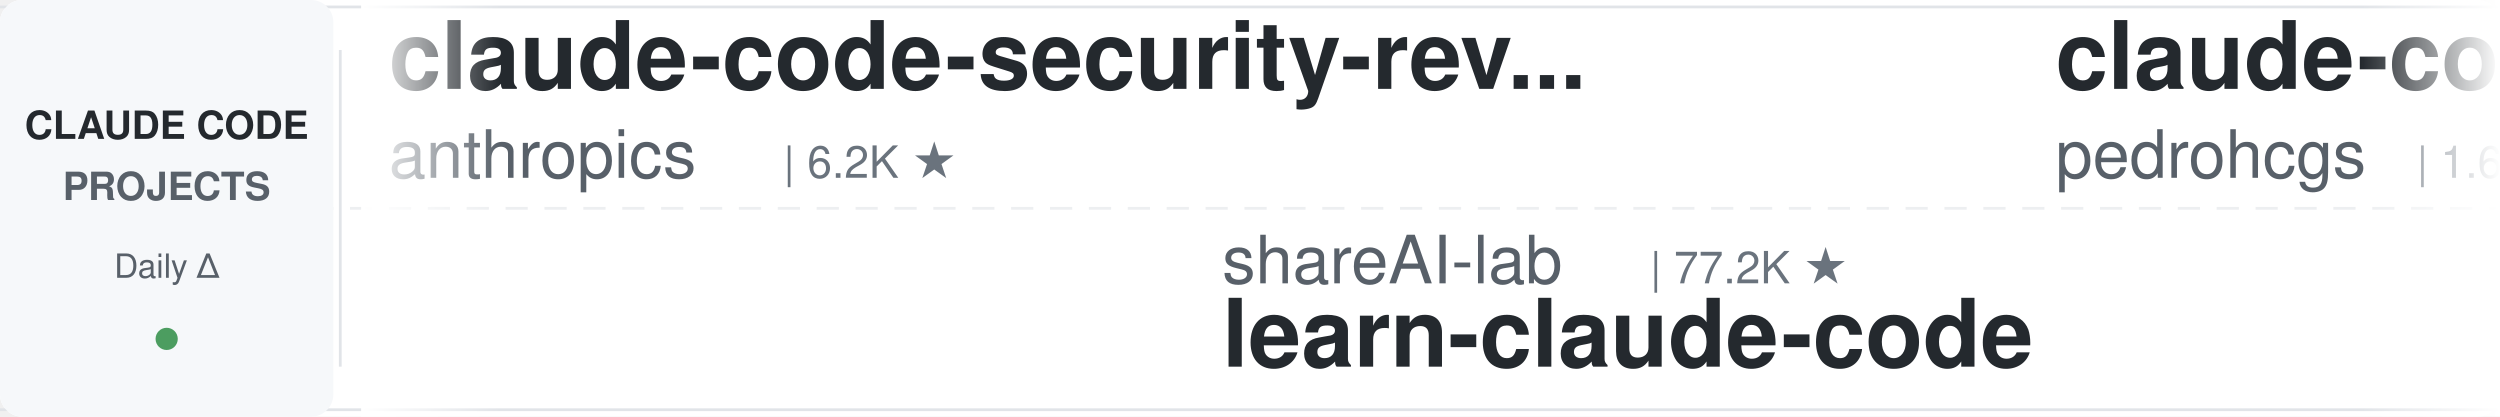
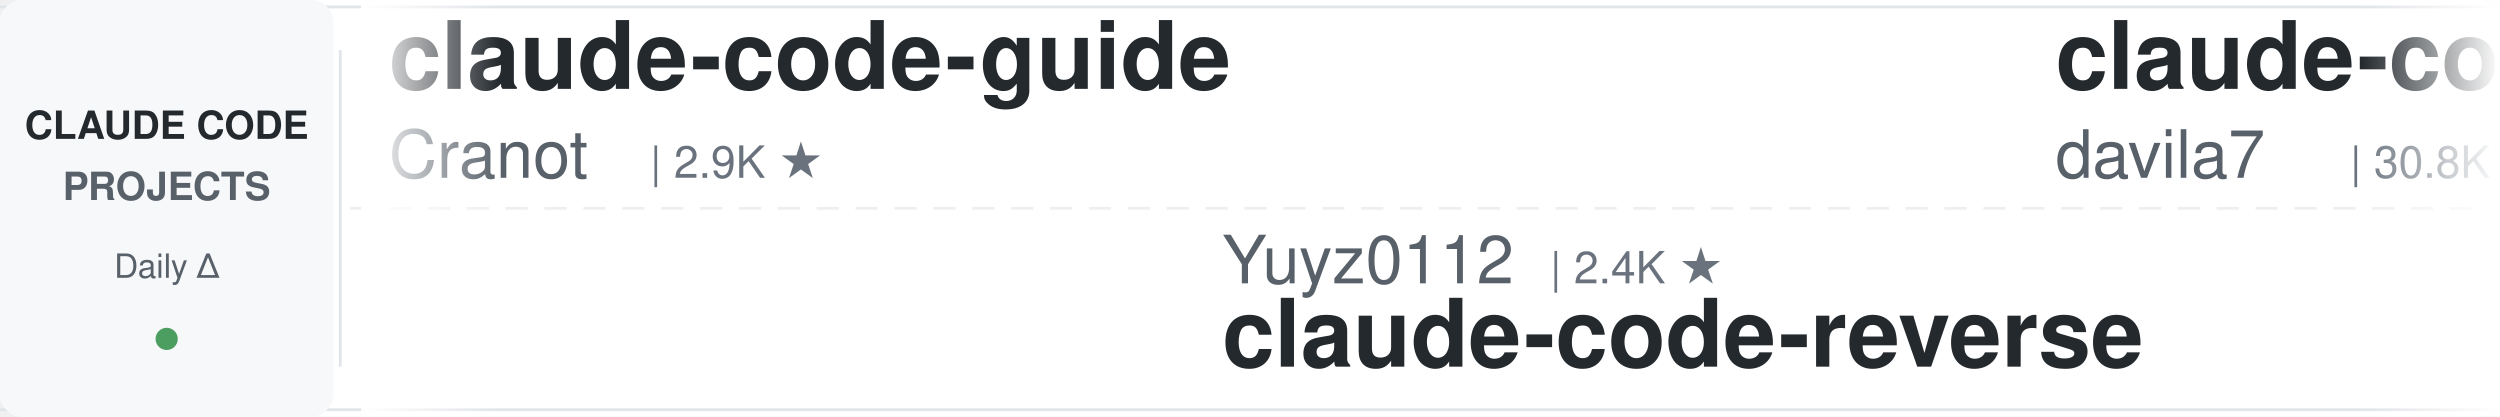
<svg xmlns="http://www.w3.org/2000/svg" width="900" height="150">
  <defs>
    <linearGradient id="leftFade" x1="0%" y1="0%" x2="100%" y2="0%">
      <stop offset="0%" style="stop-color:#ffffff;stop-opacity:1" />
      <stop offset="100%" style="stop-color:#ffffff;stop-opacity:0" />
    </linearGradient>
    <linearGradient id="rightFade" x1="0%" y1="0%" x2="100%" y2="0%">
      <stop offset="0%" style="stop-color:#ffffff;stop-opacity:0" />
      <stop offset="100%" style="stop-color:#ffffff;stop-opacity:1" />
    </linearGradient>
  </defs>
  <rect width="900" height="150" fill="#ffffff" rx="8" />
  <rect x="0" y="2" width="900" height="1" fill="#e1e4e8" />
  <rect x="0" y="147" width="900" height="1" fill="#e1e4e8" />
  <line x1="0" y1="75" x2="900" y2="75" stroke="#e1e4e8" stroke-width="1" stroke-dasharray="8 6" opacity="0.6" />
  <rect x="0" y="0" width="120" height="150" fill="#f6f8fa" rx="8" />
  <text x="60" y="50" font-family="-apple-system, BlinkMacSystemFont, 'Segoe UI', Helvetica, Arial, sans-serif" font-size="14" font-weight="600" fill="#24292e" text-anchor="middle">CLAUDE CODE</text>
  <text x="60" y="72" font-family="-apple-system, BlinkMacSystemFont, 'Segoe UI', Helvetica, Arial, sans-serif" font-size="14" font-weight="600" fill="#586069" text-anchor="middle">PROJECTS</text>
  <text x="60" y="100" font-family="-apple-system, BlinkMacSystemFont, 'Segoe UI', Helvetica, Arial, sans-serif" font-size="12" font-weight="500" fill="#586069" text-anchor="middle">Daily Δ</text>
  <circle cx="60" cy="122" r="4" fill="#22863a" opacity="0.8" />
  <rect x="122" y="18" width="1" height="114" fill="#e1e4e8" />
  <clipPath id="tickerClip">
    <rect x="130" y="0" width="770" height="150" />
  </clipPath>
  <g clip-path="url(#tickerClip)">
    <g id="tickerItems">
      <animateTransform attributeName="transform" attributeType="XML" type="translate" from="0 0" to="-3000 0" dur="54s" repeatCount="indefinite" />
      <g transform="translate(0, 0)">
-         <text x="140" y="32" font-family="-apple-system, BlinkMacSystemFont, 'Segoe UI', Helvetica, Arial, sans-serif" font-size="34" font-weight="600" fill="#24292e">claude-code-security-rev...</text>
-         <text x="140" y="64" font-family="-apple-system, BlinkMacSystemFont, 'Segoe UI', Helvetica, Arial, sans-serif" font-size="24" font-weight="400" fill="#586069">anthropics</text>
-         <text x="282" y="64" font-family="-apple-system, BlinkMacSystemFont, 'Segoe UI', Helvetica, Arial, sans-serif" font-size="16" font-weight="500" fill="#6a737d">| 6.2K ★</text>
+         <text x="140" y="32" font-family="-apple-system, BlinkMacSystemFont, 'Segoe UI', Helvetica, Arial, sans-serif" font-size="34" font-weight="600" fill="#24292e">claude-code-guide</text>
+         <text x="140" y="64" font-family="-apple-system, BlinkMacSystemFont, 'Segoe UI', Helvetica, Arial, sans-serif" font-size="24" font-weight="400" fill="#586069">Cranot</text>
+         <text x="234" y="64" font-family="-apple-system, BlinkMacSystemFont, 'Segoe UI', Helvetica, Arial, sans-serif" font-size="16" font-weight="500" fill="#6a737d">| 2.9K ★</text>
      </g>
      <g transform="translate(300, 0)">
-         <text x="140" y="102" font-family="-apple-system, BlinkMacSystemFont, 'Segoe UI', Helvetica, Arial, sans-serif" font-size="24" font-weight="400" fill="#586069">shareAI-lab</text>
-         <text x="294" y="102" font-family="-apple-system, BlinkMacSystemFont, 'Segoe UI', Helvetica, Arial, sans-serif" font-size="16" font-weight="500" fill="#6a737d">| 77.2K ★</text>
-         <text x="140" y="132" font-family="-apple-system, BlinkMacSystemFont, 'Segoe UI', Helvetica, Arial, sans-serif" font-size="34" font-weight="600" fill="#24292e">learn-claude-code</text>
+         <text x="140" y="102" font-family="-apple-system, BlinkMacSystemFont, 'Segoe UI', Helvetica, Arial, sans-serif" font-size="24" font-weight="400" fill="#586069">Yuyz0112</text>
+         <text x="258" y="102" font-family="-apple-system, BlinkMacSystemFont, 'Segoe UI', Helvetica, Arial, sans-serif" font-size="16" font-weight="500" fill="#6a737d">| 2.4K ★</text>
+         <text x="140" y="132" font-family="-apple-system, BlinkMacSystemFont, 'Segoe UI', Helvetica, Arial, sans-serif" font-size="34" font-weight="600" fill="#24292e">claude-code-reverse</text>
      </g>
      <g transform="translate(600, 0)">
-         <text x="140" y="32" font-family="-apple-system, BlinkMacSystemFont, 'Segoe UI', Helvetica, Arial, sans-serif" font-size="34" font-weight="600" fill="#24292e">claude-code-my-workflow</text>
-         <text x="140" y="64" font-family="-apple-system, BlinkMacSystemFont, 'Segoe UI', Helvetica, Arial, sans-serif" font-size="24" font-weight="400" fill="#586069">pedrohcgs</text>
-         <text x="270" y="64" font-family="-apple-system, BlinkMacSystemFont, 'Segoe UI', Helvetica, Arial, sans-serif" font-size="16" font-weight="500" fill="#6a737d">| 1.6K ★</text>
+         <text x="140" y="32" font-family="-apple-system, BlinkMacSystemFont, 'Segoe UI', Helvetica, Arial, sans-serif" font-size="34" font-weight="600" fill="#24292e">claude-code-templates</text>
+         <text x="140" y="64" font-family="-apple-system, BlinkMacSystemFont, 'Segoe UI', Helvetica, Arial, sans-serif" font-size="24" font-weight="400" fill="#586069">davila7</text>
+         <text x="246" y="64" font-family="-apple-system, BlinkMacSystemFont, 'Segoe UI', Helvetica, Arial, sans-serif" font-size="16" font-weight="500" fill="#6a737d">| 30.8K ★</text>
      </g>
      <g transform="translate(900, 0)">
+         <text x="140" y="102" font-family="-apple-system, BlinkMacSystemFont, 'Segoe UI', Helvetica, Arial, sans-serif" font-size="24" font-weight="400" fill="#586069">centminmod</text>
+         <text x="282" y="102" font-family="-apple-system, BlinkMacSystemFont, 'Segoe UI', Helvetica, Arial, sans-serif" font-size="16" font-weight="500" fill="#6a737d">| 2.6K ★</text>
+         <text x="140" y="132" font-family="-apple-system, BlinkMacSystemFont, 'Segoe UI', Helvetica, Arial, sans-serif" font-size="34" font-weight="600" fill="#24292e">my-claude-code-setup</text>
+       </g>
+       <g transform="translate(1200, 0)">
+         <text x="140" y="32" font-family="-apple-system, BlinkMacSystemFont, 'Segoe UI', Helvetica, Arial, sans-serif" font-size="34" font-weight="600" fill="#24292e">claude-code-analysis</text>
+         <text x="140" y="64" font-family="-apple-system, BlinkMacSystemFont, 'Segoe UI', Helvetica, Arial, sans-serif" font-size="24" font-weight="400" fill="#586069">liuup</text>
+         <text x="222" y="64" font-family="-apple-system, BlinkMacSystemFont, 'Segoe UI', Helvetica, Arial, sans-serif" font-size="16" font-weight="500" fill="#6a737d">| 3.9K ★</text>
+       </g>
+       <g transform="translate(1500, 0)">
+         <text x="140" y="102" font-family="-apple-system, BlinkMacSystemFont, 'Segoe UI', Helvetica, Arial, sans-serif" font-size="24" font-weight="400" fill="#586069">Njengah</text>
+         <text x="246" y="102" font-family="-apple-system, BlinkMacSystemFont, 'Segoe UI', Helvetica, Arial, sans-serif" font-size="16" font-weight="500" fill="#6a737d">| 1.9K ★</text>
+         <text x="140" y="132" font-family="-apple-system, BlinkMacSystemFont, 'Segoe UI', Helvetica, Arial, sans-serif" font-size="34" font-weight="600" fill="#24292e">claude-code-cheat-sheet</text>
+       </g>
+       <g transform="translate(1800, 0)">
+         <text x="140" y="32" font-family="-apple-system, BlinkMacSystemFont, 'Segoe UI', Helvetica, Arial, sans-serif" font-size="34" font-weight="600" fill="#24292e">ECC</text>
+         <text x="140" y="64" font-family="-apple-system, BlinkMacSystemFont, 'Segoe UI', Helvetica, Arial, sans-serif" font-size="24" font-weight="400" fill="#586069">affaan-m</text>
+         <text x="258" y="64" font-family="-apple-system, BlinkMacSystemFont, 'Segoe UI', Helvetica, Arial, sans-serif" font-size="16" font-weight="500" fill="#6a737d">| 263.0K ★</text>
+       </g>
+       <g transform="translate(2100, 0)">
+         <text x="140" y="102" font-family="-apple-system, BlinkMacSystemFont, 'Segoe UI', Helvetica, Arial, sans-serif" font-size="24" font-weight="400" fill="#586069">ChrisWiles</text>
+         <text x="282" y="102" font-family="-apple-system, BlinkMacSystemFont, 'Segoe UI', Helvetica, Arial, sans-serif" font-size="16" font-weight="500" fill="#6a737d">| 6.1K ★</text>
+         <text x="140" y="132" font-family="-apple-system, BlinkMacSystemFont, 'Segoe UI', Helvetica, Arial, sans-serif" font-size="34" font-weight="600" fill="#24292e">claude-code-showcase</text>
+       </g>
+       <g transform="translate(2400, 0)">
+         <text x="140" y="32" font-family="-apple-system, BlinkMacSystemFont, 'Segoe UI', Helvetica, Arial, sans-serif" font-size="34" font-weight="600" fill="#24292e">everything-claude-code-z...</text>
+         <text x="140" y="64" font-family="-apple-system, BlinkMacSystemFont, 'Segoe UI', Helvetica, Arial, sans-serif" font-size="24" font-weight="400" fill="#586069">xu-xiang</text>
+         <text x="258" y="64" font-family="-apple-system, BlinkMacSystemFont, 'Segoe UI', Helvetica, Arial, sans-serif" font-size="16" font-weight="500" fill="#6a737d">| 2.0K ★</text>
+       </g>
+       <g transform="translate(2700, 0)">
        <text x="140" y="102" font-family="-apple-system, BlinkMacSystemFont, 'Segoe UI', Helvetica, Arial, sans-serif" font-size="24" font-weight="400" fill="#586069">nicedreamzapp</text>
        <text x="318" y="102" font-family="-apple-system, BlinkMacSystemFont, 'Segoe UI', Helvetica, Arial, sans-serif" font-size="16" font-weight="500" fill="#6a737d">| 3.3K ★</text>
        <text x="140" y="132" font-family="-apple-system, BlinkMacSystemFont, 'Segoe UI', Helvetica, Arial, sans-serif" font-size="34" font-weight="600" fill="#24292e">claude-code-local</text>
      </g>
-       <g transform="translate(1200, 0)">
-         <text x="140" y="32" font-family="-apple-system, BlinkMacSystemFont, 'Segoe UI', Helvetica, Arial, sans-serif" font-size="34" font-weight="600" fill="#24292e">claude-code-book</text>
-         <text x="140" y="64" font-family="-apple-system, BlinkMacSystemFont, 'Segoe UI', Helvetica, Arial, sans-serif" font-size="24" font-weight="400" fill="#586069">lintsinghua</text>
-         <text x="294" y="64" font-family="-apple-system, BlinkMacSystemFont, 'Segoe UI', Helvetica, Arial, sans-serif" font-size="16" font-weight="500" fill="#6a737d">| 4.3K ★</text>
+       <g transform="translate(3000, 0)">
+         <text x="140" y="32" font-family="-apple-system, BlinkMacSystemFont, 'Segoe UI', Helvetica, Arial, sans-serif" font-size="34" font-weight="600" fill="#24292e">claude-code-guide</text>
+         <text x="140" y="64" font-family="-apple-system, BlinkMacSystemFont, 'Segoe UI', Helvetica, Arial, sans-serif" font-size="24" font-weight="400" fill="#586069">Cranot</text>
+         <text x="234" y="64" font-family="-apple-system, BlinkMacSystemFont, 'Segoe UI', Helvetica, Arial, sans-serif" font-size="16" font-weight="500" fill="#6a737d">| 2.9K ★</text>
      </g>
-       <g transform="translate(1500, 0)">
-         <text x="140" y="102" font-family="-apple-system, BlinkMacSystemFont, 'Segoe UI', Helvetica, Arial, sans-serif" font-size="24" font-weight="400" fill="#586069">disler</text>
-         <text x="234" y="102" font-family="-apple-system, BlinkMacSystemFont, 'Segoe UI', Helvetica, Arial, sans-serif" font-size="16" font-weight="500" fill="#6a737d">| 3.9K ★</text>
-         <text x="140" y="132" font-family="-apple-system, BlinkMacSystemFont, 'Segoe UI', Helvetica, Arial, sans-serif" font-size="34" font-weight="600" fill="#24292e">claude-code-hooks-master...</text>
-       </g>
-       <g transform="translate(1800, 0)">
-         <text x="140" y="32" font-family="-apple-system, BlinkMacSystemFont, 'Segoe UI', Helvetica, Arial, sans-serif" font-size="34" font-weight="600" fill="#24292e">claude-code-rust</text>
-         <text x="140" y="64" font-family="-apple-system, BlinkMacSystemFont, 'Segoe UI', Helvetica, Arial, sans-serif" font-size="24" font-weight="400" fill="#586069">lorryjovens-hub</text>
-         <text x="342" y="64" font-family="-apple-system, BlinkMacSystemFont, 'Segoe UI', Helvetica, Arial, sans-serif" font-size="16" font-weight="500" fill="#6a737d">| 1.7K ★</text>
-       </g>
-       <g transform="translate(2100, 0)">
-         <text x="140" y="102" font-family="-apple-system, BlinkMacSystemFont, 'Segoe UI', Helvetica, Arial, sans-serif" font-size="24" font-weight="400" fill="#586069">asgeirtj</text>
-         <text x="258" y="102" font-family="-apple-system, BlinkMacSystemFont, 'Segoe UI', Helvetica, Arial, sans-serif" font-size="16" font-weight="500" fill="#6a737d">| 67.7K ★</text>
-         <text x="140" y="132" font-family="-apple-system, BlinkMacSystemFont, 'Segoe UI', Helvetica, Arial, sans-serif" font-size="34" font-weight="600" fill="#24292e">system_prompts_leaks</text>
-       </g>
-       <g transform="translate(2400, 0)">
-         <text x="140" y="32" font-family="-apple-system, BlinkMacSystemFont, 'Segoe UI', Helvetica, Arial, sans-serif" font-size="34" font-weight="600" fill="#24292e">my-claude-code-setup</text>
-         <text x="140" y="64" font-family="-apple-system, BlinkMacSystemFont, 'Segoe UI', Helvetica, Arial, sans-serif" font-size="24" font-weight="400" fill="#586069">centminmod</text>
-         <text x="282" y="64" font-family="-apple-system, BlinkMacSystemFont, 'Segoe UI', Helvetica, Arial, sans-serif" font-size="16" font-weight="500" fill="#6a737d">| 2.6K ★</text>
-       </g>
-       <g transform="translate(2700, 0)">
+       <g transform="translate(3300, 0)">
        <text x="140" y="102" font-family="-apple-system, BlinkMacSystemFont, 'Segoe UI', Helvetica, Arial, sans-serif" font-size="24" font-weight="400" fill="#586069">Yuyz0112</text>
        <text x="258" y="102" font-family="-apple-system, BlinkMacSystemFont, 'Segoe UI', Helvetica, Arial, sans-serif" font-size="16" font-weight="500" fill="#6a737d">| 2.4K ★</text>
        <text x="140" y="132" font-family="-apple-system, BlinkMacSystemFont, 'Segoe UI', Helvetica, Arial, sans-serif" font-size="34" font-weight="600" fill="#24292e">claude-code-reverse</text>
      </g>
-       <g transform="translate(3000, 0)">
-         <text x="140" y="32" font-family="-apple-system, BlinkMacSystemFont, 'Segoe UI', Helvetica, Arial, sans-serif" font-size="34" font-weight="600" fill="#24292e">claude-code-security-rev...</text>
-         <text x="140" y="64" font-family="-apple-system, BlinkMacSystemFont, 'Segoe UI', Helvetica, Arial, sans-serif" font-size="24" font-weight="400" fill="#586069">anthropics</text>
-         <text x="282" y="64" font-family="-apple-system, BlinkMacSystemFont, 'Segoe UI', Helvetica, Arial, sans-serif" font-size="16" font-weight="500" fill="#6a737d">| 6.2K ★</text>
-       </g>
-       <g transform="translate(3300, 0)">
-         <text x="140" y="102" font-family="-apple-system, BlinkMacSystemFont, 'Segoe UI', Helvetica, Arial, sans-serif" font-size="24" font-weight="400" fill="#586069">shareAI-lab</text>
-         <text x="294" y="102" font-family="-apple-system, BlinkMacSystemFont, 'Segoe UI', Helvetica, Arial, sans-serif" font-size="16" font-weight="500" fill="#6a737d">| 77.2K ★</text>
-         <text x="140" y="132" font-family="-apple-system, BlinkMacSystemFont, 'Segoe UI', Helvetica, Arial, sans-serif" font-size="34" font-weight="600" fill="#24292e">learn-claude-code</text>
-       </g>
      <g transform="translate(3600, 0)">
-         <text x="140" y="32" font-family="-apple-system, BlinkMacSystemFont, 'Segoe UI', Helvetica, Arial, sans-serif" font-size="34" font-weight="600" fill="#24292e">claude-code-my-workflow</text>
-         <text x="140" y="64" font-family="-apple-system, BlinkMacSystemFont, 'Segoe UI', Helvetica, Arial, sans-serif" font-size="24" font-weight="400" fill="#586069">pedrohcgs</text>
-         <text x="270" y="64" font-family="-apple-system, BlinkMacSystemFont, 'Segoe UI', Helvetica, Arial, sans-serif" font-size="16" font-weight="500" fill="#6a737d">| 1.6K ★</text>
+         <text x="140" y="32" font-family="-apple-system, BlinkMacSystemFont, 'Segoe UI', Helvetica, Arial, sans-serif" font-size="34" font-weight="600" fill="#24292e">claude-code-templates</text>
+         <text x="140" y="64" font-family="-apple-system, BlinkMacSystemFont, 'Segoe UI', Helvetica, Arial, sans-serif" font-size="24" font-weight="400" fill="#586069">davila7</text>
+         <text x="246" y="64" font-family="-apple-system, BlinkMacSystemFont, 'Segoe UI', Helvetica, Arial, sans-serif" font-size="16" font-weight="500" fill="#6a737d">| 30.8K ★</text>
      </g>
      <g transform="translate(3900, 0)">
-         <text x="140" y="102" font-family="-apple-system, BlinkMacSystemFont, 'Segoe UI', Helvetica, Arial, sans-serif" font-size="24" font-weight="400" fill="#586069">nicedreamzapp</text>
-         <text x="318" y="102" font-family="-apple-system, BlinkMacSystemFont, 'Segoe UI', Helvetica, Arial, sans-serif" font-size="16" font-weight="500" fill="#6a737d">| 3.3K ★</text>
-         <text x="140" y="132" font-family="-apple-system, BlinkMacSystemFont, 'Segoe UI', Helvetica, Arial, sans-serif" font-size="34" font-weight="600" fill="#24292e">claude-code-local</text>
+         <text x="140" y="102" font-family="-apple-system, BlinkMacSystemFont, 'Segoe UI', Helvetica, Arial, sans-serif" font-size="24" font-weight="400" fill="#586069">centminmod</text>
+         <text x="282" y="102" font-family="-apple-system, BlinkMacSystemFont, 'Segoe UI', Helvetica, Arial, sans-serif" font-size="16" font-weight="500" fill="#6a737d">| 2.6K ★</text>
+         <text x="140" y="132" font-family="-apple-system, BlinkMacSystemFont, 'Segoe UI', Helvetica, Arial, sans-serif" font-size="34" font-weight="600" fill="#24292e">my-claude-code-setup</text>
      </g>
    </g>
  </g>
  <rect x="130" y="0" width="50" height="150" fill="url(#leftFade)" />
  <rect x="850" y="0" width="50" height="150" fill="url(#rightFade)" />
</svg>
